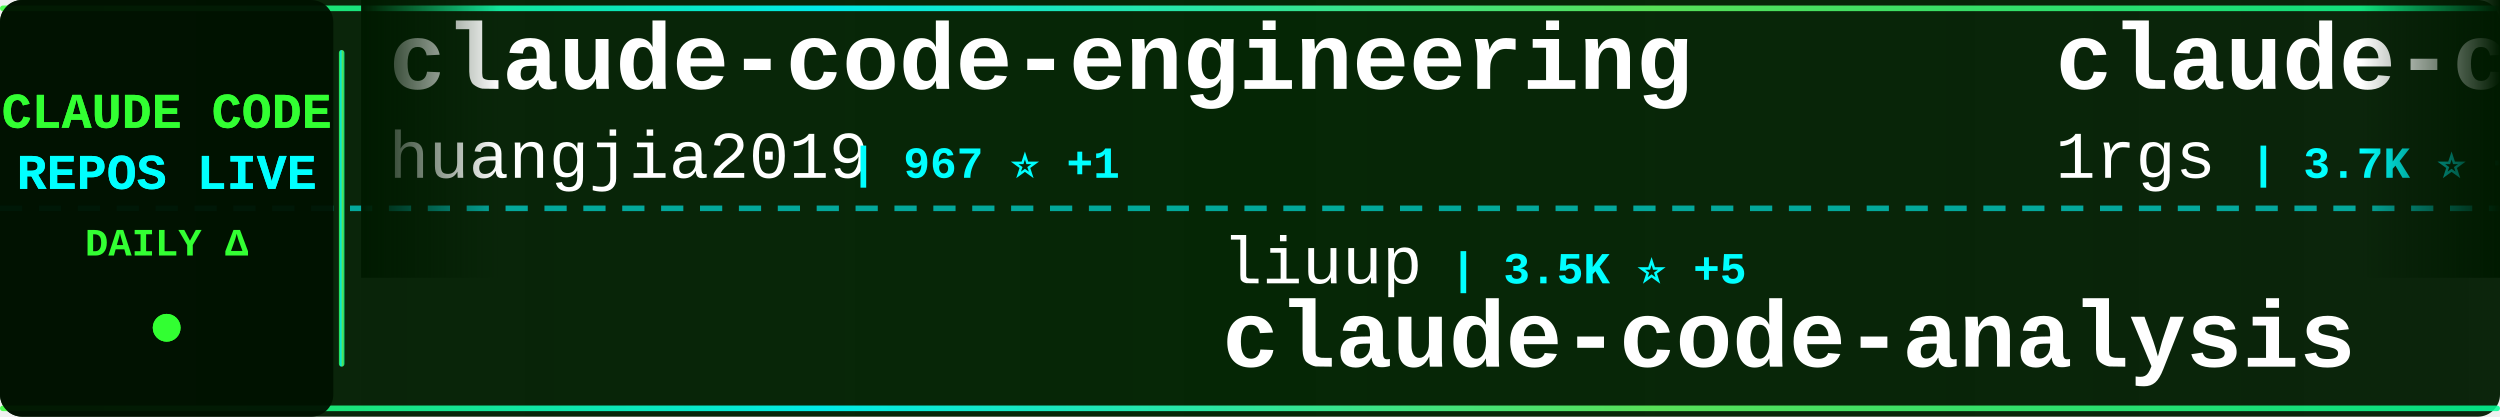
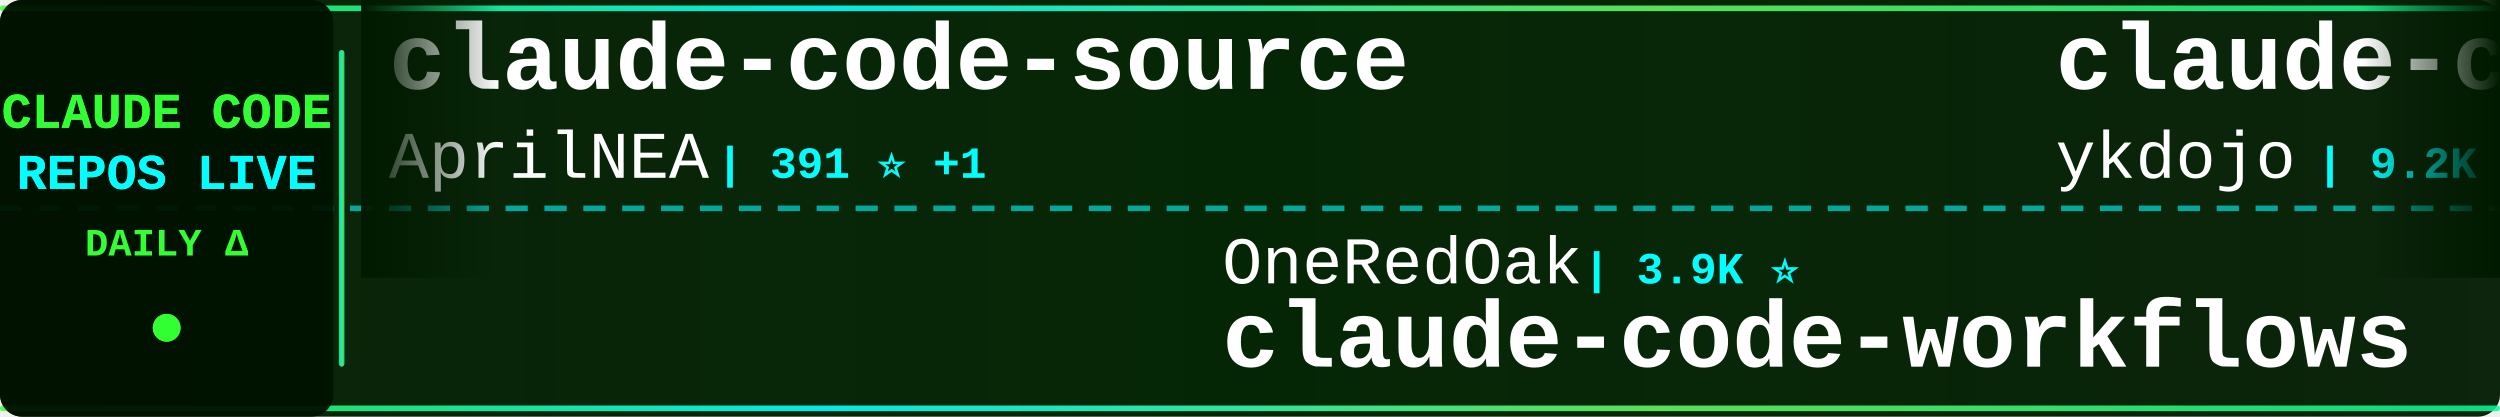
<svg xmlns="http://www.w3.org/2000/svg" width="900" height="150">
  <defs>
    <linearGradient id="tickerBg" x1="0%" y1="0%" x2="100%" y2="0%">
      <stop offset="0%" style="stop-color:#001a00;stop-opacity:0.95" />
      <stop offset="50%" style="stop-color:#002200;stop-opacity:0.98" />
      <stop offset="100%" style="stop-color:#001a00;stop-opacity:0.95" />
    </linearGradient>
    <linearGradient id="borderGrad" x1="0%" y1="0%" x2="100%" y2="0%">
      <stop offset="0%" style="stop-color:#33ff33;stop-opacity:0.85">
        <animate attributeName="stop-opacity" values="0.85;1;0.85" dur="2s" repeatCount="indefinite" />
      </stop>
      <stop offset="33%" style="stop-color:#00ffff;stop-opacity:0.9">
        <animate attributeName="stop-opacity" values="0.9;1;0.9" dur="2.2s" repeatCount="indefinite" />
      </stop>
      <stop offset="66%" style="stop-color:#66ff66;stop-opacity:0.85">
        <animate attributeName="stop-opacity" values="0.85;1;0.85" dur="1.8s" repeatCount="indefinite" />
      </stop>
      <stop offset="100%" style="stop-color:#00ff99;stop-opacity:0.85">
        <animate attributeName="stop-opacity" values="0.85;1;0.85" dur="2s" repeatCount="indefinite" />
      </stop>
    </linearGradient>
    <filter id="textGlow">
      <feGaussianBlur stdDeviation="0.1" result="coloredBlur" />
      <feMerge>
        <feMergeNode in="coloredBlur" />
        <feMergeNode in="SourceGraphic" />
      </feMerge>
    </filter>
    <filter id="metricGlow">
      <feGaussianBlur stdDeviation="0.2" result="coloredBlur" />
      <feMerge>
        <feMergeNode in="coloredBlur" />
        <feMergeNode in="SourceGraphic" />
      </feMerge>
    </filter>
    <linearGradient id="leftFade" x1="0%" y1="0%" x2="100%" y2="0%">
      <stop offset="0%" style="stop-color:#001a00;stop-opacity:1" />
      <stop offset="100%" style="stop-color:#001a00;stop-opacity:0" />
    </linearGradient>
    <linearGradient id="rightFade" x1="0%" y1="0%" x2="100%" y2="0%">
      <stop offset="0%" style="stop-color:#001a00;stop-opacity:0" />
      <stop offset="100%" style="stop-color:#001a00;stop-opacity:1" />
    </linearGradient>
  </defs>
  <rect width="900" height="150" fill="url(#tickerBg)" rx="8" />
  <rect x="0" y="2" width="900" height="2" fill="url(#borderGrad)" rx="1" />
  <rect x="0" y="146" width="900" height="2" fill="url(#borderGrad)" rx="1" />
  <line x1="0" y1="75" x2="900" y2="75" stroke="#00ffff" stroke-width="2" stroke-dasharray="8 6" opacity="0.6" />
  <rect x="0" y="0" width="120" height="150" fill="#001100" opacity="0.95" rx="8" />
  <text x="60" y="46" font-family="'Courier New', monospace" font-size="18" font-weight="bold" fill="#33ff33" text-anchor="middle" filter="url(#textGlow)">
    CLAUDE CODE
  </text>
  <text x="60" y="68" font-family="'Courier New', monospace" font-size="18" font-weight="bold" fill="#00ffff" text-anchor="middle" filter="url(#textGlow)">
    REPOS LIVE
  </text>
  <text x="60" y="92" font-family="'Courier New', monospace" font-size="14" font-weight="bold" fill="#33ff33" text-anchor="middle">
    DAILY Δ
  </text>
  <circle cx="60" cy="118" r="5" fill="#33ff33" filter="url(#metricGlow)">
    <animate attributeName="r" values="4;6;4" dur="1.5s" repeatCount="indefinite" />
    <animate attributeName="opacity" values="0.6;1;0.6" dur="1.5s" repeatCount="indefinite" />
  </circle>
  <rect x="122" y="18" width="2" height="114" fill="url(#borderGrad)" rx="1" />
  <clipPath id="tickerClip">
    <rect x="130" y="0" width="770" height="150" />
  </clipPath>
  <g clip-path="url(#tickerClip)">
    <g id="tickerItems">
      <animateTransform attributeName="transform" attributeType="XML" type="translate" from="0 0" to="-3000 0" dur="54s" repeatCount="indefinite" />
      <g transform="translate(0, 0)">
-         <text x="140" y="32" font-family="'Courier New', monospace" font-size="34" font-weight="bold" fill="#ffffff">claude-code-engineering</text>
-         <text x="140" y="64" font-family="'Courier New', monospace" font-size="24" font-weight="normal" fill="#ffffff" opacity="1.0">huangjia2019</text>
-         <text x="306" y="64" font-family="'Courier New', monospace" font-size="16" font-weight="bold" fill="#00ffff"> | 967 ⭐ +1</text>
+         <text x="140" y="32" font-family="'Courier New', monospace" font-size="34" font-weight="bold" fill="#ffffff">claude-code-source</text>
+         <text x="140" y="64" font-family="'Courier New', monospace" font-size="24" font-weight="normal" fill="#ffffff" opacity="1.0">AprilNEA</text>
+         <text x="258" y="64" font-family="'Courier New', monospace" font-size="16" font-weight="bold" fill="#00ffff"> | 391 ⭐ +1</text>
      </g>
      <g transform="translate(300, 0)">
-         <text x="140" y="102" font-family="'Courier New', monospace" font-size="24" font-weight="normal" fill="#ffffff" opacity="1.0">liuup</text>
-         <text x="222" y="102" font-family="'Courier New', monospace" font-size="16" font-weight="bold" fill="#00ffff"> | 3.5K ⭐ +5</text>
-         <text x="140" y="132" font-family="'Courier New', monospace" font-size="34" font-weight="bold" fill="#ffffff">claude-code-analysis</text>
+         <text x="140" y="102" font-family="'Courier New', monospace" font-size="24" font-weight="normal" fill="#ffffff" opacity="1.0">OneRedOak</text>
+         <text x="270" y="102" font-family="'Courier New', monospace" font-size="16" font-weight="bold" fill="#00ffff"> | 3.9K ⭐</text>
+         <text x="140" y="132" font-family="'Courier New', monospace" font-size="34" font-weight="bold" fill="#ffffff">claude-code-workflows</text>
      </g>
      <g transform="translate(600, 0)">
-         <text x="140" y="32" font-family="'Courier New', monospace" font-size="34" font-weight="bold" fill="#ffffff">claude-code-proxy</text>
-         <text x="140" y="64" font-family="'Courier New', monospace" font-size="24" font-weight="normal" fill="#ffffff" opacity="1.0">1rgs</text>
-         <text x="210" y="64" font-family="'Courier New', monospace" font-size="16" font-weight="bold" fill="#00ffff"> | 3.7K ⭐ +2</text>
+         <text x="140" y="32" font-family="'Courier New', monospace" font-size="34" font-weight="bold" fill="#ffffff">claude-code-tips</text>
+         <text x="140" y="64" font-family="'Courier New', monospace" font-size="24" font-weight="normal" fill="#ffffff" opacity="1.0">ykdojo</text>
+         <text x="234" y="64" font-family="'Courier New', monospace" font-size="16" font-weight="bold" fill="#00ffff"> | 9.2K ⭐ +22</text>
      </g>
      <g transform="translate(900, 0)">
-         <text x="140" y="102" font-family="'Courier New', monospace" font-size="24" font-weight="normal" fill="#ffffff" opacity="1.0">ding113</text>
-         <text x="246" y="102" font-family="'Courier New', monospace" font-size="16" font-weight="bold" fill="#00ffff"> | 3.2K ⭐</text>
-         <text x="140" y="132" font-family="'Courier New', monospace" font-size="34" font-weight="bold" fill="#ffffff">claude-code-hub</text>
+         <text x="140" y="102" font-family="'Courier New', monospace" font-size="24" font-weight="normal" fill="#ffffff" opacity="1.0">Chachamaru127</text>
+         <text x="318" y="102" font-family="'Courier New', monospace" font-size="16" font-weight="bold" fill="#00ffff"> | 3.0K ⭐ +3</text>
+         <text x="140" y="132" font-family="'Courier New', monospace" font-size="34" font-weight="bold" fill="#ffffff">claude-code-harness</text>
      </g>
      <g transform="translate(1200, 0)">
-         <text x="140" y="32" font-family="'Courier New', monospace" font-size="34" font-weight="bold" fill="#ffffff">claude-code-best-practic...</text>
-         <text x="140" y="64" font-family="'Courier New', monospace" font-size="24" font-weight="normal" fill="#ffffff" opacity="1.0">shanraisshan</text>
-         <text x="306" y="64" font-family="'Courier New', monospace" font-size="16" font-weight="bold" fill="#00ffff"> | 62.5K ⭐ +49</text>
+         <text x="140" y="32" font-family="'Courier New', monospace" font-size="34" font-weight="bold" fill="#ffffff">claude-code-templates</text>
+         <text x="140" y="64" font-family="'Courier New', monospace" font-size="24" font-weight="normal" fill="#ffffff" opacity="1.0">davila7</text>
+         <text x="246" y="64" font-family="'Courier New', monospace" font-size="16" font-weight="bold" fill="#00ffff"> | 29.2K ⭐ +223</text>
      </g>
      <g transform="translate(1500, 0)">
-         <text x="140" y="102" font-family="'Courier New', monospace" font-size="24" font-weight="normal" fill="#ffffff" opacity="1.0">Cranot</text>
-         <text x="234" y="102" font-family="'Courier New', monospace" font-size="16" font-weight="bold" fill="#00ffff"> | 2.8K ⭐</text>
-         <text x="140" y="132" font-family="'Courier New', monospace" font-size="34" font-weight="bold" fill="#ffffff">claude-code-guide</text>
+         <text x="140" y="102" font-family="'Courier New', monospace" font-size="24" font-weight="normal" fill="#ffffff" opacity="1.0">ChrisWiles</text>
+         <text x="282" y="102" font-family="'Courier New', monospace" font-size="16" font-weight="bold" fill="#00ffff"> | 6.0K ⭐ +2</text>
+         <text x="140" y="132" font-family="'Courier New', monospace" font-size="34" font-weight="bold" fill="#ffffff">claude-code-showcase</text>
      </g>
      <g transform="translate(1800, 0)">
-         <text x="140" y="32" font-family="'Courier New', monospace" font-size="34" font-weight="bold" fill="#ffffff">claude-coder</text>
-         <text x="140" y="64" font-family="'Courier New', monospace" font-size="24" font-weight="normal" fill="#ffffff" opacity="1.0">kodu-ai</text>
-         <text x="246" y="64" font-family="'Courier New', monospace" font-size="16" font-weight="bold" fill="#00ffff"> | 5.3K ⭐ +1</text>
+         <text x="140" y="32" font-family="'Courier New', monospace" font-size="34" font-weight="bold" fill="#ffffff">claude-code-rust</text>
+         <text x="140" y="64" font-family="'Courier New', monospace" font-size="24" font-weight="normal" fill="#ffffff" opacity="1.0">lorryjovens-hub</text>
+         <text x="342" y="64" font-family="'Courier New', monospace" font-size="16" font-weight="bold" fill="#00ffff"> | 1.7K ⭐</text>
      </g>
      <g transform="translate(2100, 0)">
-         <text x="140" y="102" font-family="'Courier New', monospace" font-size="24" font-weight="normal" fill="#ffffff" opacity="1.0">sugyan</text>
-         <text x="234" y="102" font-family="'Courier New', monospace" font-size="16" font-weight="bold" fill="#00ffff"> | 1.1K ⭐</text>
-         <text x="140" y="132" font-family="'Courier New', monospace" font-size="34" font-weight="bold" fill="#ffffff">claude-code-webui</text>
+         <text x="140" y="102" font-family="'Courier New', monospace" font-size="24" font-weight="normal" fill="#ffffff" opacity="1.0">fuergaosi233</text>
+         <text x="306" y="102" font-family="'Courier New', monospace" font-size="16" font-weight="bold" fill="#00ffff"> | 2.7K ⭐ +2</text>
+         <text x="140" y="132" font-family="'Courier New', monospace" font-size="34" font-weight="bold" fill="#ffffff">claude-code-proxy</text>
      </g>
      <g transform="translate(2400, 0)">
-         <text x="140" y="32" font-family="'Courier New', monospace" font-size="34" font-weight="bold" fill="#ffffff">claude-code-proxy</text>
-         <text x="140" y="64" font-family="'Courier New', monospace" font-size="24" font-weight="normal" fill="#ffffff" opacity="1.0">fuergaosi233</text>
-         <text x="306" y="64" font-family="'Courier New', monospace" font-size="16" font-weight="bold" fill="#00ffff"> | 2.7K ⭐ +2</text>
+         <text x="140" y="32" font-family="'Courier New', monospace" font-size="34" font-weight="bold" fill="#ffffff">claude-code-hooks-master...</text>
+         <text x="140" y="64" font-family="'Courier New', monospace" font-size="24" font-weight="normal" fill="#ffffff" opacity="1.0">disler</text>
+         <text x="234" y="64" font-family="'Courier New', monospace" font-size="16" font-weight="bold" fill="#00ffff"> | 3.8K ⭐ +2</text>
      </g>
      <g transform="translate(2700, 0)">
-         <text x="140" y="102" font-family="'Courier New', monospace" font-size="24" font-weight="normal" fill="#ffffff" opacity="1.0">VILA-Lab</text>
-         <text x="258" y="102" font-family="'Courier New', monospace" font-size="16" font-weight="bold" fill="#00ffff"> | 1.9K ⭐ +12</text>
-         <text x="140" y="132" font-family="'Courier New', monospace" font-size="34" font-weight="bold" fill="#ffffff">Dive-into-Claude-Code</text>
+         <text x="140" y="102" font-family="'Courier New', monospace" font-size="24" font-weight="normal" fill="#ffffff" opacity="1.0">KPR111</text>
+         <text x="234" y="102" font-family="'Courier New', monospace" font-size="16" font-weight="bold" fill="#00ffff"> | 18 ⭐</text>
+         <text x="140" y="132" font-family="'Courier New', monospace" font-size="34" font-weight="bold" fill="#ffffff">Claude-Code</text>
      </g>
      <g transform="translate(3000, 0)">
-         <text x="140" y="32" font-family="'Courier New', monospace" font-size="34" font-weight="bold" fill="#ffffff">claude-code-engineering</text>
-         <text x="140" y="64" font-family="'Courier New', monospace" font-size="24" font-weight="normal" fill="#ffffff" opacity="1.0">huangjia2019</text>
-         <text x="306" y="64" font-family="'Courier New', monospace" font-size="16" font-weight="bold" fill="#00ffff"> | 967 ⭐ +1</text>
+         <text x="140" y="32" font-family="'Courier New', monospace" font-size="34" font-weight="bold" fill="#ffffff">claude-code-source</text>
+         <text x="140" y="64" font-family="'Courier New', monospace" font-size="24" font-weight="normal" fill="#ffffff" opacity="1.0">AprilNEA</text>
+         <text x="258" y="64" font-family="'Courier New', monospace" font-size="16" font-weight="bold" fill="#00ffff"> | 391 ⭐ +1</text>
      </g>
      <g transform="translate(3300, 0)">
-         <text x="140" y="102" font-family="'Courier New', monospace" font-size="24" font-weight="normal" fill="#ffffff" opacity="1.0">liuup</text>
-         <text x="222" y="102" font-family="'Courier New', monospace" font-size="16" font-weight="bold" fill="#00ffff"> | 3.5K ⭐ +5</text>
-         <text x="140" y="132" font-family="'Courier New', monospace" font-size="34" font-weight="bold" fill="#ffffff">claude-code-analysis</text>
+         <text x="140" y="102" font-family="'Courier New', monospace" font-size="24" font-weight="normal" fill="#ffffff" opacity="1.0">OneRedOak</text>
+         <text x="270" y="102" font-family="'Courier New', monospace" font-size="16" font-weight="bold" fill="#00ffff"> | 3.9K ⭐</text>
+         <text x="140" y="132" font-family="'Courier New', monospace" font-size="34" font-weight="bold" fill="#ffffff">claude-code-workflows</text>
      </g>
      <g transform="translate(3600, 0)">
-         <text x="140" y="32" font-family="'Courier New', monospace" font-size="34" font-weight="bold" fill="#ffffff">claude-code-proxy</text>
-         <text x="140" y="64" font-family="'Courier New', monospace" font-size="24" font-weight="normal" fill="#ffffff" opacity="1.0">1rgs</text>
-         <text x="210" y="64" font-family="'Courier New', monospace" font-size="16" font-weight="bold" fill="#00ffff"> | 3.7K ⭐ +2</text>
+         <text x="140" y="32" font-family="'Courier New', monospace" font-size="34" font-weight="bold" fill="#ffffff">claude-code-tips</text>
+         <text x="140" y="64" font-family="'Courier New', monospace" font-size="24" font-weight="normal" fill="#ffffff" opacity="1.0">ykdojo</text>
+         <text x="234" y="64" font-family="'Courier New', monospace" font-size="16" font-weight="bold" fill="#00ffff"> | 9.2K ⭐ +22</text>
      </g>
      <g transform="translate(3900, 0)">
-         <text x="140" y="102" font-family="'Courier New', monospace" font-size="24" font-weight="normal" fill="#ffffff" opacity="1.0">ding113</text>
-         <text x="246" y="102" font-family="'Courier New', monospace" font-size="16" font-weight="bold" fill="#00ffff"> | 3.2K ⭐</text>
-         <text x="140" y="132" font-family="'Courier New', monospace" font-size="34" font-weight="bold" fill="#ffffff">claude-code-hub</text>
+         <text x="140" y="102" font-family="'Courier New', monospace" font-size="24" font-weight="normal" fill="#ffffff" opacity="1.0">Chachamaru127</text>
+         <text x="318" y="102" font-family="'Courier New', monospace" font-size="16" font-weight="bold" fill="#00ffff"> | 3.0K ⭐ +3</text>
+         <text x="140" y="132" font-family="'Courier New', monospace" font-size="34" font-weight="bold" fill="#ffffff">claude-code-harness</text>
      </g>
    </g>
  </g>
  <rect x="130" y="0" width="50" height="100" fill="url(#leftFade)" />
  <rect x="850" y="0" width="50" height="100" fill="url(#rightFade)" />
</svg>
